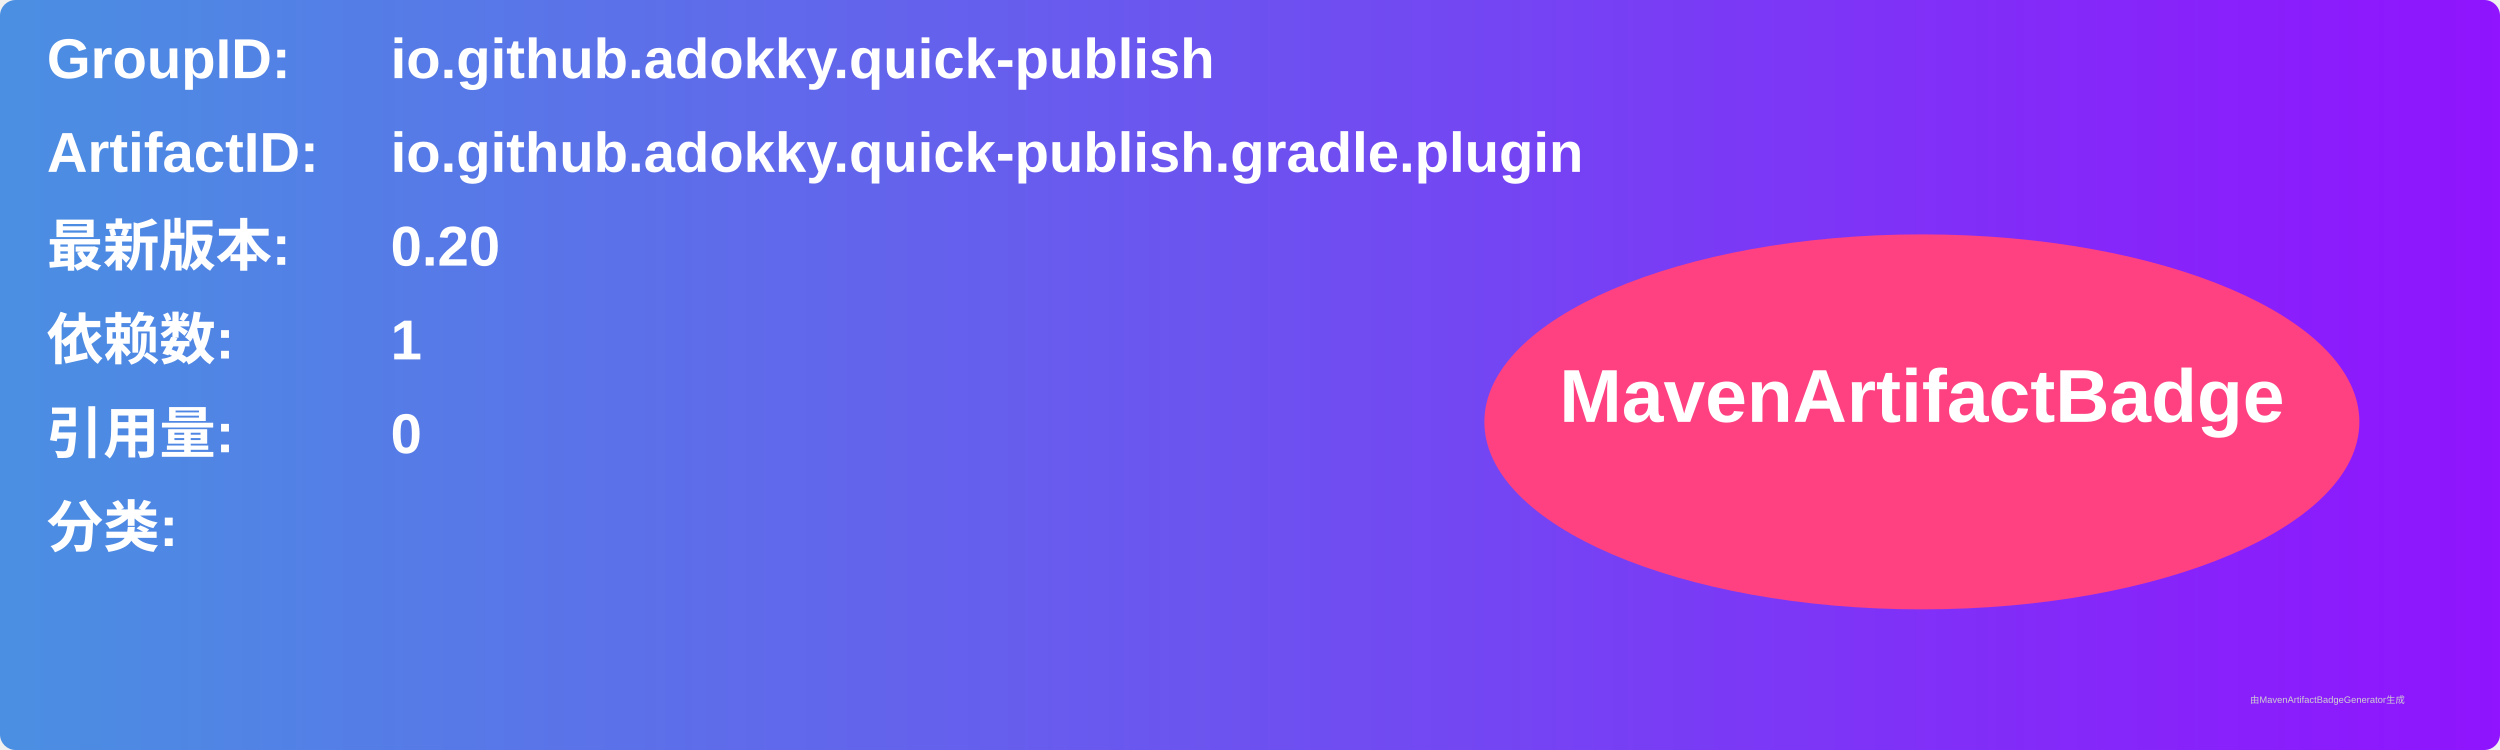
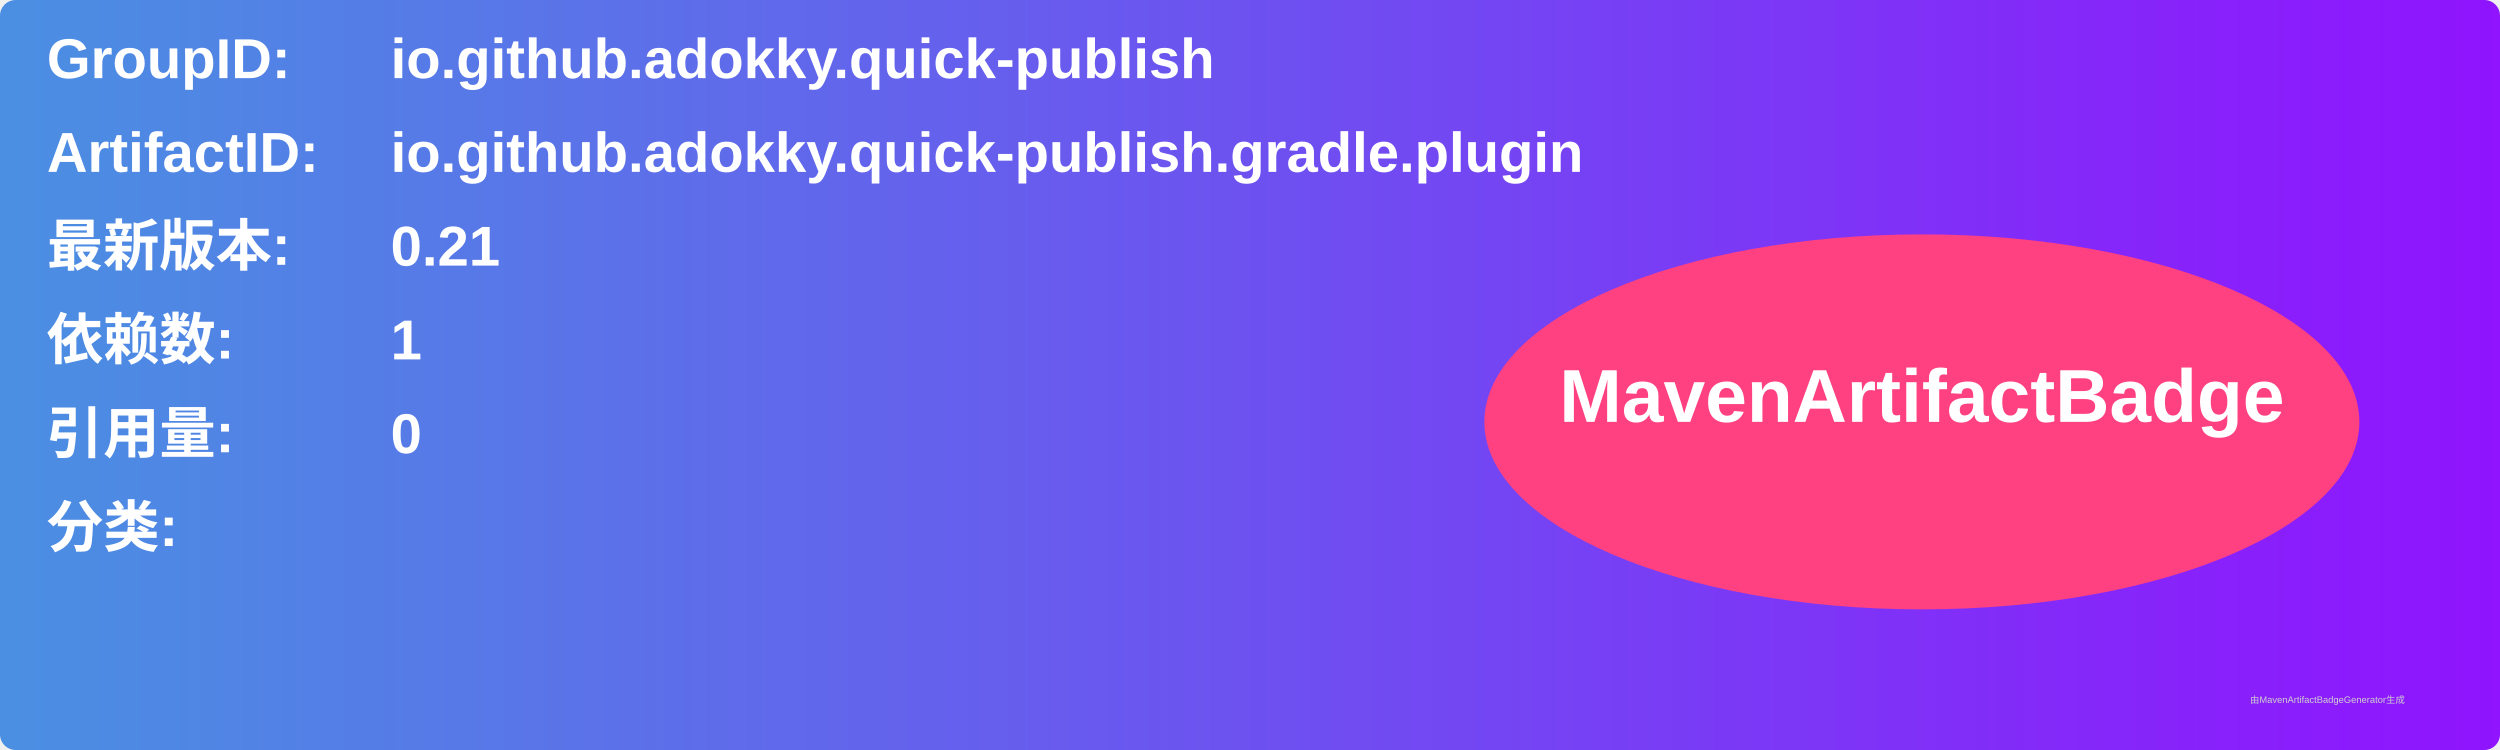
<svg xmlns="http://www.w3.org/2000/svg" width="800" height="240" viewBox="0 0 800 240">
  <linearGradient id="grad" x1="0%" y1="0%" x2="100%" y2="0%">
    <stop offset="0%" stop-color="#4a90e2" />
    <stop offset="100%" stop-color="#9013fe" />
  </linearGradient>
  <rect width="100%" height="100%" rx="5" ry="5" fill="url(#grad)" />
  <g transform="translate(15, 15)">
    <text x="0" y="10" font-family="Arial" font-size="18" fill="white" font-weight="bold" width="260">GroupID:</text>
    <text x="110" y="10" font-family="Arial" font-size="18" fill="white" font-weight="bold" width="460">io.github.adokky.quick-publish</text>
    <text x="0" y="40" font-family="Arial" font-size="18" fill="white" font-weight="bold" width="260">ArtifactID:</text>
    <text x="110" y="40" font-family="Arial" font-size="18" fill="white" font-weight="bold" width="460">io.github.adokky.quick-publish.gradle.plugin</text>
    <text x="0" y="70" font-family="Arial" font-size="18" fill="white" font-weight="bold">最新版本:</text>
    <text x="110" y="70" font-family="Arial" font-size="18" fill="white" font-weight="bold">
-       <tspan font-weight="bold">0.20</tspan>
+       <tspan font-weight="bold">0.21</tspan>
    </text>
    <text x="0" y="100" font-family="Arial" font-size="18" fill="white" font-weight="bold">依赖数: </text>
    <text x="110" y="100" font-family="Arial" font-size="18" fill="white">
      <tspan font-weight="bold">1</tspan>
    </text>
    <text x="0" y="130" font-family="Arial" font-size="18" fill="white" font-weight="bold">引用量: </text>
    <text x="110" y="130" font-family="Arial" font-size="18" fill="white">
      <tspan font-weight="bold">0</tspan>
    </text>
    <text x="0" y="160" font-family="Arial" font-size="18" fill="white" font-weight="bold">分类:</text>
    <text x="10" y="190" font-family="Arial" font-size="10" fill="white">
      <tspan font-weight="bold" />
    </text>
    <ellipse cx="600" cy="120" rx="140" ry="60" fill="#ff4081" />
    <text x="600" y="120" text-anchor="middle" font-family="Arial" font-size="24" fill="white" font-weight="bold">MavenArtifactBadge</text>
  </g>
  <text x="720" y="225" font-family="Arial" font-size="3" fill="#d0d0d0">由MavenArtifactBadgeGenerator生成</text>
</svg>
